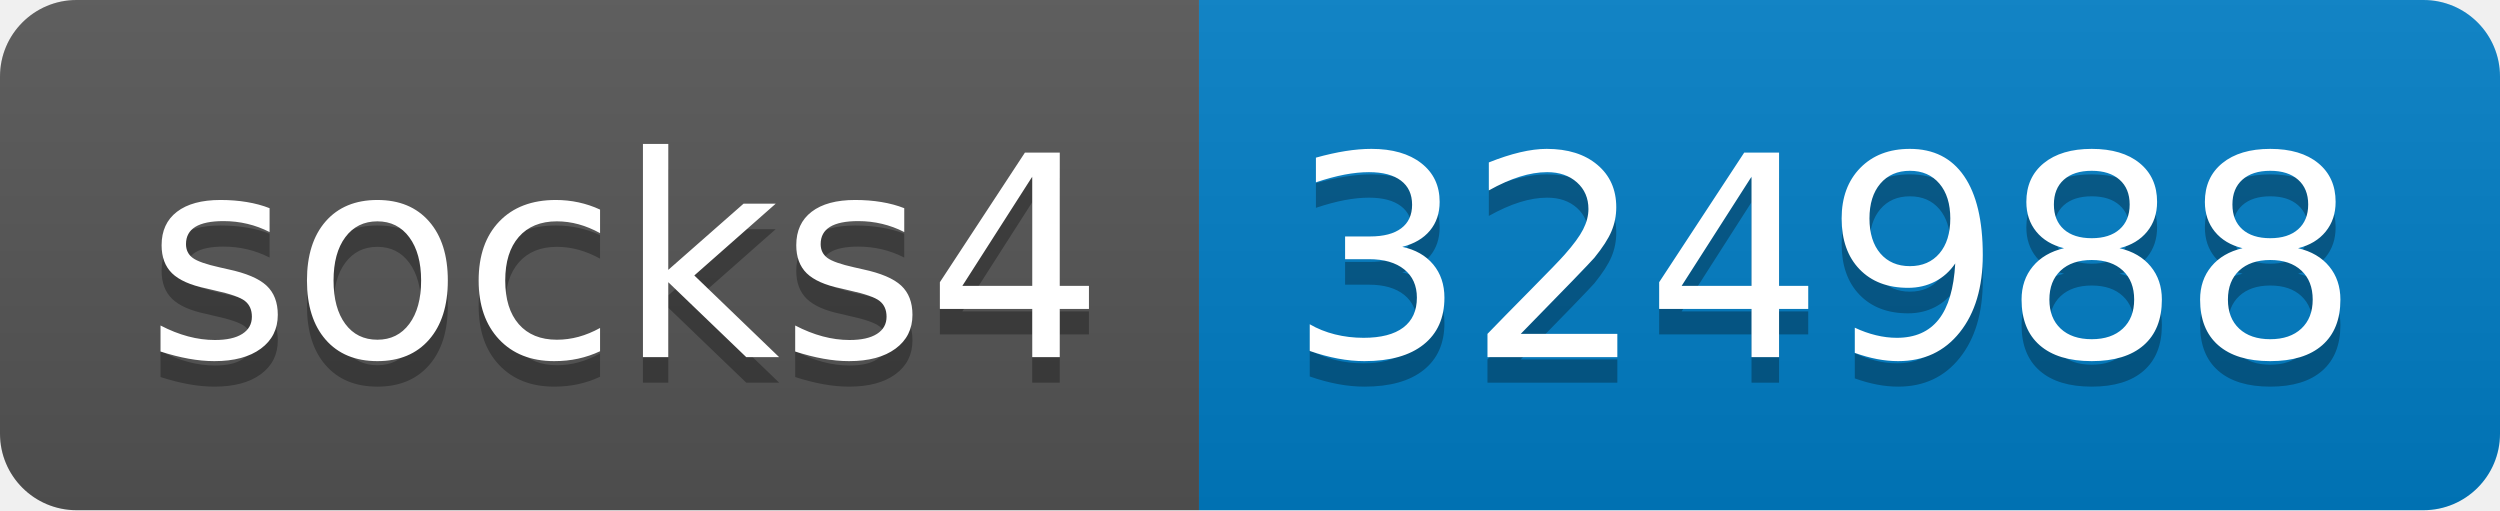
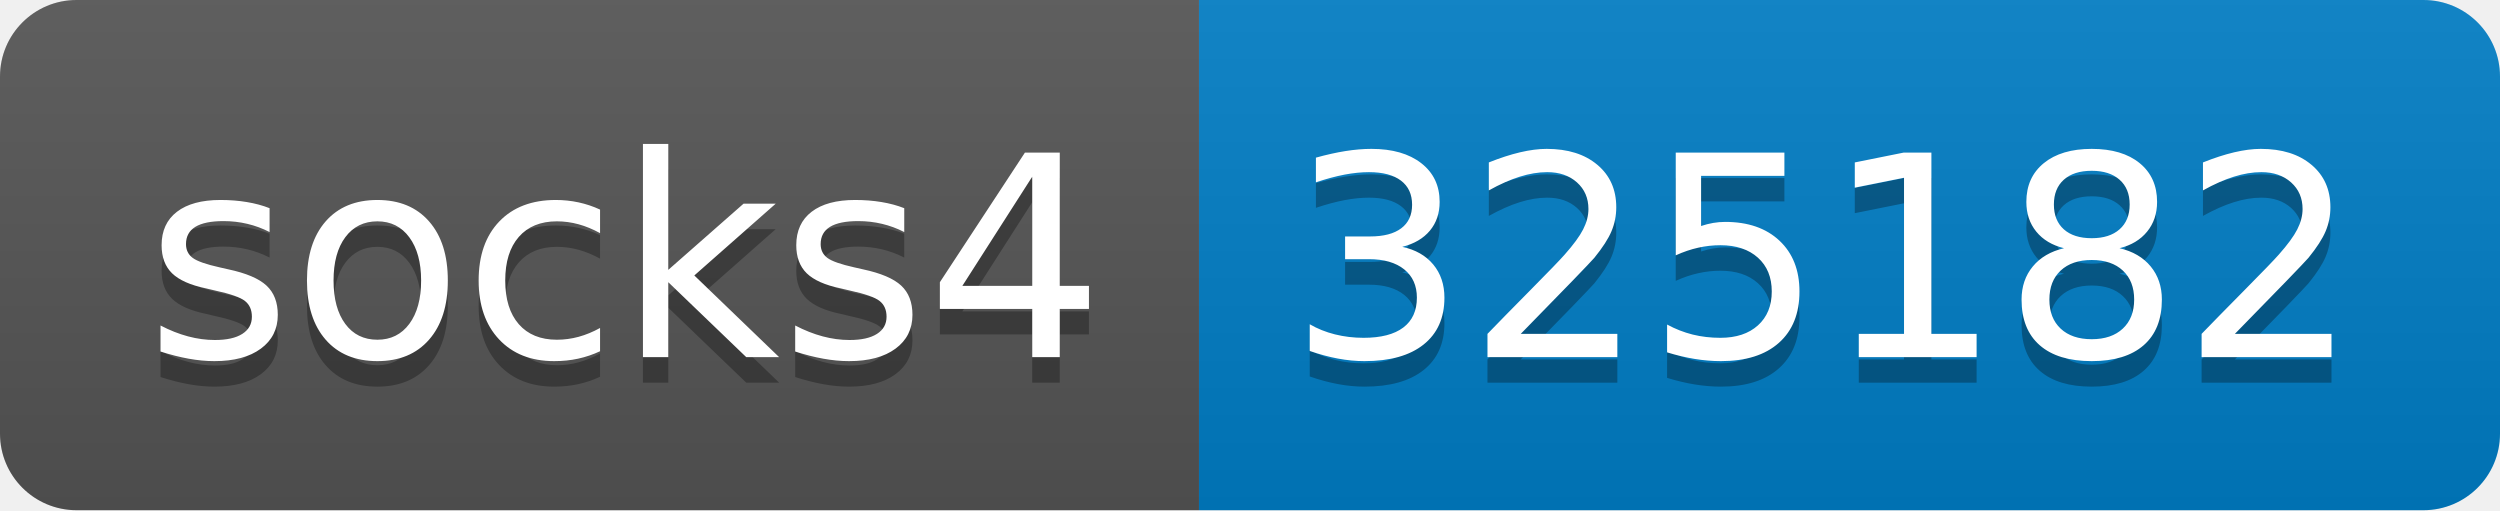
- <svg xmlns="http://www.w3.org/2000/svg" width="98" height="20" role="img" aria-label="socks4: 324988">
+ <svg xmlns="http://www.w3.org/2000/svg" width="98" height="20" role="img" aria-label="socks4: 325182">
  <linearGradient id="s" x2="0" y2="100%">
    <stop offset="0" stop-color="#bbb" stop-opacity=".1" />
    <stop offset="1" stop-opacity=".1" />
  </linearGradient>
  <clipPath id="r">
    <rect width="98" height="20" rx="3" fill="#fff" />
  </clipPath>
  <g clip-path="url(#r)">
    <rect width="47" height="20" fill="#555" />
    <rect x="47" width="51" height="20" fill="#007ec6" />
    <rect width="98" height="20" fill="url(#s)" />
  </g>
  <g fill="#fff" text-anchor="middle" font-family="Verdana,Geneva,DejaVu Sans,sans-serif" text-rendering="geometricPrecision" font-size="110">
    <text aria-hidden="true" x="245" y="150" fill="#010101" fill-opacity=".3" transform="scale(.1)" textLength="370">socks4</text>
    <text x="245" y="140" transform="scale(.1)" fill="#fff" textLength="370">socks4</text>
-     <text aria-hidden="true" x="715" y="150" fill="#010101" fill-opacity=".3" transform="scale(.1)" textLength="410">324988</text>
-     <text x="715" y="140" transform="scale(.1)" fill="#fff" textLength="410">324988</text>
+     <text aria-hidden="true" x="715" y="150" fill="#010101" fill-opacity=".3" transform="scale(.1)" textLength="410">325182</text>
+     <text x="715" y="140" transform="scale(.1)" fill="#fff" textLength="410">325182</text>
  </g>
</svg>
